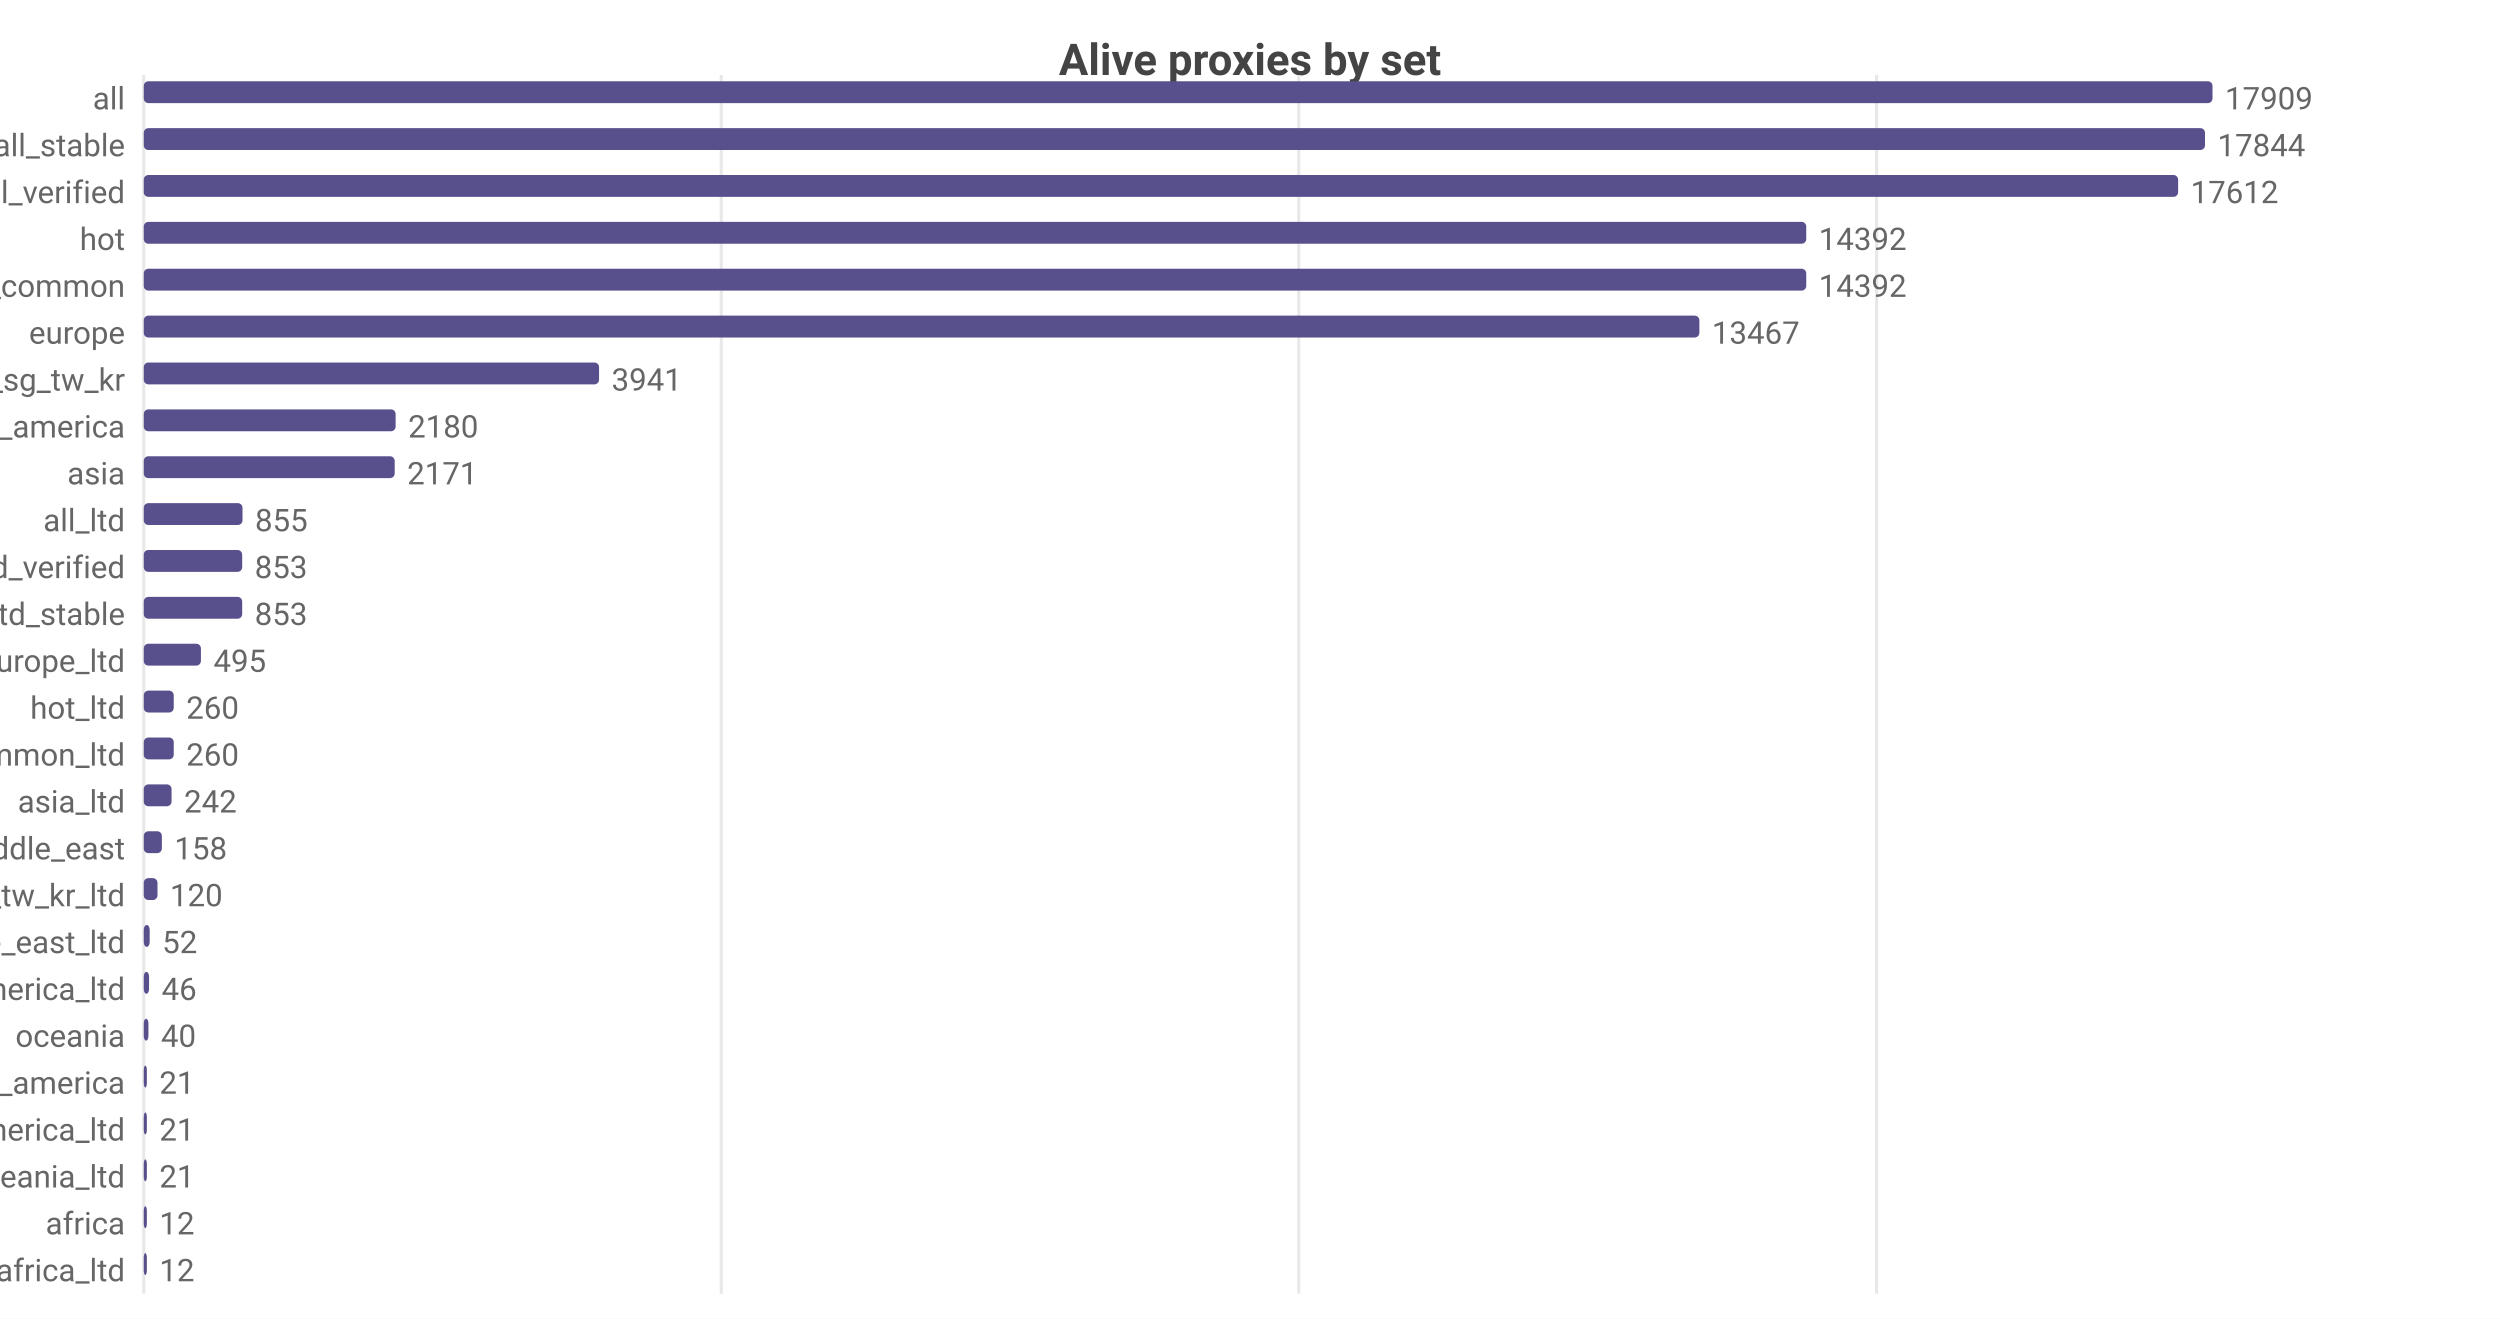
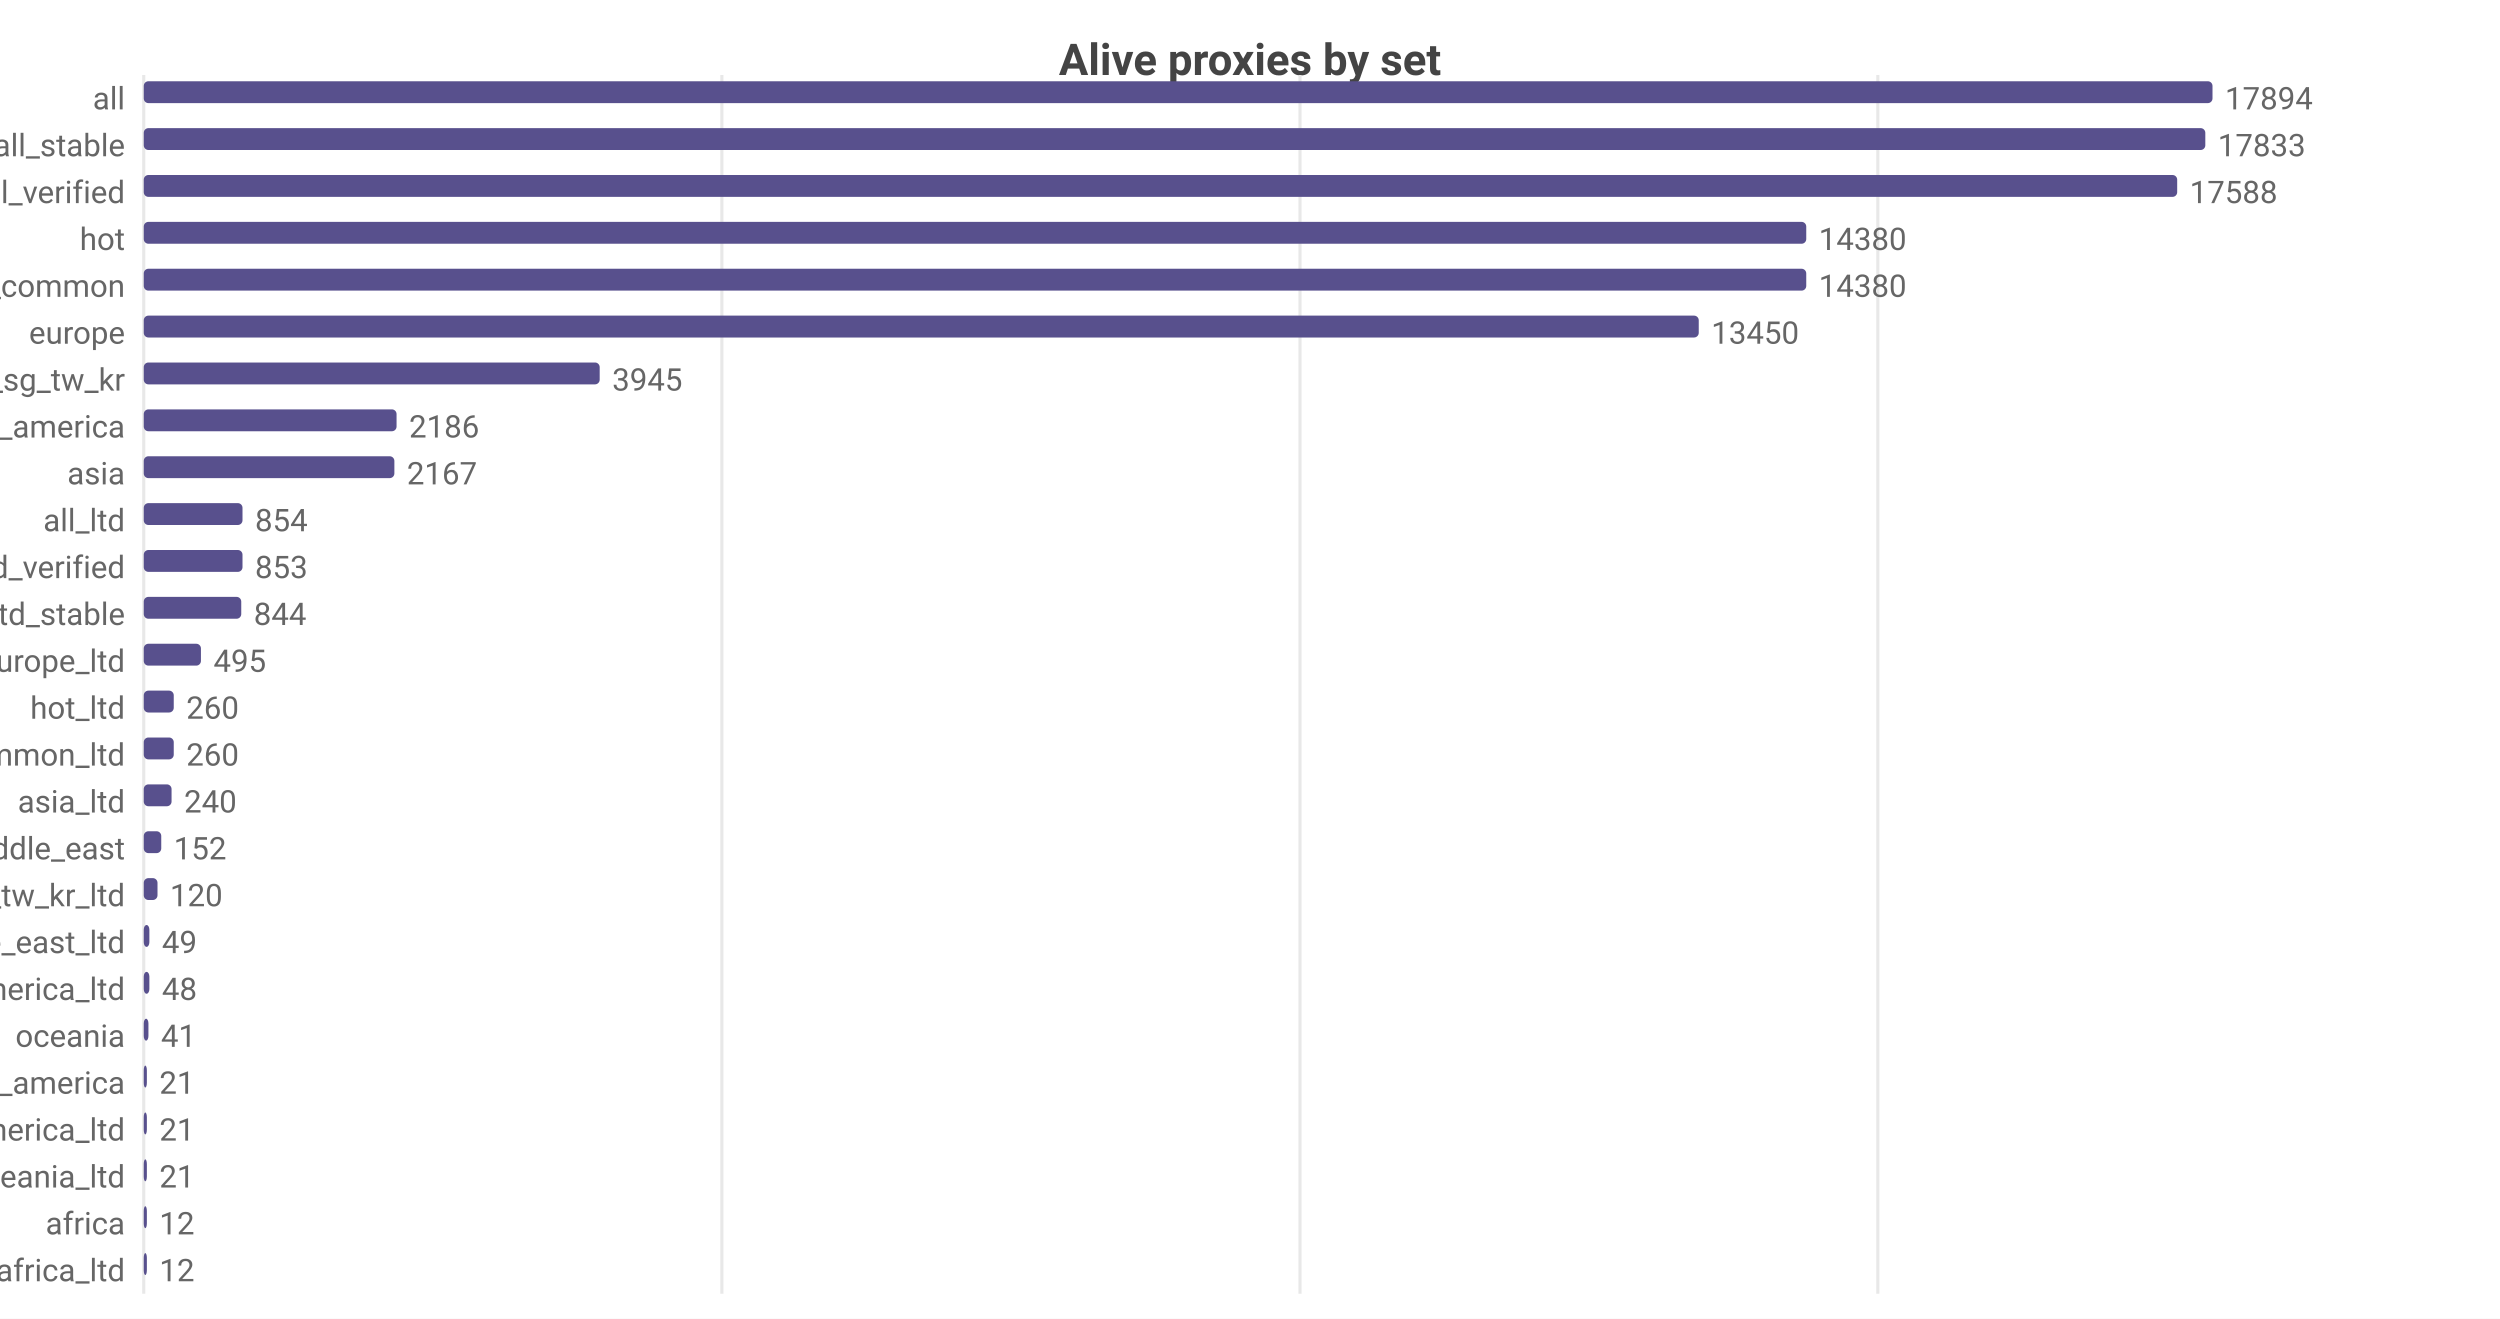
<svg xmlns="http://www.w3.org/2000/svg" width="800" height="422" viewBox="0 0 800 422">
  <rect width="800" height="422" fill="#ffffff" />
  <style>text{font-family:system-ui,-apple-system,'Segoe UI',Roboto,sans-serif}.g{stroke:#e8e8e8;stroke-width:1}.a{stroke:#999;stroke-width:1}.t{font-size:10px;fill:#666}.m{font-size:10px;text-anchor:middle;fill:#666}.e{font-size:10px;text-anchor:end;fill:#666}.l{font-size:11px;fill:#333}.tt{font-size:14px;font-weight:600;text-anchor:middle;fill:#444}.em{font-size:13px;text-anchor:middle;fill:#999}</style>
  <text class="tt" x="400.0" y="24">Alive proxies by set</text>
  <line class="g" x1="46" y1="24" x2="46" y2="414" />
-   <line class="g" x1="230.8" y1="24" x2="230.8" y2="414" />
-   <line class="g" x1="415.6" y1="24" x2="415.6" y2="414" />
-   <line class="g" x1="600.5" y1="24" x2="600.5" y2="414" />
+   <line class="g" x1="231.0" y1="24" x2="231.0" y2="414" />
+   <line class="g" x1="416.0" y1="24" x2="416.0" y2="414" />
+   <line class="g" x1="600.9" y1="24" x2="600.9" y2="414" />
  <text class="e" x="40" y="35">all</text>
  <rect x="46" y="26" width="662" height="7" fill="#58508d" rx="1.5" />
-   <text class="t" x="712" y="35">17909</text>
+   <text class="t" x="712" y="35">17894</text>
  <text class="e" x="40" y="50">all_stable</text>
-   <rect x="46" y="41" width="659.6" height="7" fill="#58508d" rx="1.5" />
-   <text class="t" x="709.6" y="50">17844</text>
+   <rect x="46" y="41" width="659.7" height="7" fill="#58508d" rx="1.5" />
+   <text class="t" x="709.7" y="50">17833</text>
  <text class="e" x="40" y="65">all_verified</text>
-   <rect x="46" y="56" width="651.0" height="7" fill="#58508d" rx="1.5" />
-   <text class="t" x="701.0" y="65">17612</text>
+   <rect x="46" y="56" width="650.7" height="7" fill="#58508d" rx="1.5" />
+   <text class="t" x="700.7" y="65">17588</text>
  <text class="e" x="40" y="80">hot</text>
  <rect x="46" y="71" width="532.0" height="7" fill="#58508d" rx="1.5" />
-   <text class="t" x="582.0" y="80">14392</text>
+   <text class="t" x="582.0" y="80">14380</text>
  <text class="e" x="40" y="95">cn_common</text>
  <rect x="46" y="86" width="532.0" height="7" fill="#58508d" rx="1.5" />
-   <text class="t" x="582.0" y="95">14392</text>
+   <text class="t" x="582.0" y="95">14380</text>
  <text class="e" x="40" y="110">europe</text>
-   <rect x="46" y="101" width="497.8" height="7" fill="#58508d" rx="1.5" />
-   <text class="t" x="547.8" y="110">13467</text>
+   <rect x="46" y="101" width="497.6" height="7" fill="#58508d" rx="1.5" />
+   <text class="t" x="547.6" y="110">13450</text>
  <text class="e" x="40" y="125">hk_us_jp_sg_tw_kr</text>
-   <rect x="46" y="116" width="145.7" height="7" fill="#58508d" rx="1.5" />
-   <text class="t" x="195.7" y="125">3941</text>
+   <rect x="46" y="116" width="145.9" height="7" fill="#58508d" rx="1.5" />
+   <text class="t" x="195.9" y="125">3945</text>
  <text class="e" x="40" y="140">north_america</text>
-   <rect x="46" y="131" width="80.6" height="7" fill="#58508d" rx="1.5" />
-   <text class="t" x="130.6" y="140">2180</text>
+   <rect x="46" y="131" width="80.9" height="7" fill="#58508d" rx="1.5" />
+   <text class="t" x="130.9" y="140">2186</text>
  <text class="e" x="40" y="155">asia</text>
-   <rect x="46" y="146" width="80.3" height="7" fill="#58508d" rx="1.5" />
-   <text class="t" x="130.3" y="155">2171</text>
+   <rect x="46" y="146" width="80.2" height="7" fill="#58508d" rx="1.5" />
+   <text class="t" x="130.2" y="155">2167</text>
  <text class="e" x="40" y="170">all_ltd</text>
  <rect x="46" y="161" width="31.6" height="7" fill="#58508d" rx="1.5" />
-   <text class="t" x="81.6" y="170">855</text>
+   <text class="t" x="81.6" y="170">854</text>
  <text class="e" x="40" y="185">all_ltd_verified</text>
-   <rect x="46" y="176" width="31.5" height="7" fill="#58508d" rx="1.5" />
-   <text class="t" x="81.5" y="185">853</text>
+   <rect x="46" y="176" width="31.6" height="7" fill="#58508d" rx="1.5" />
+   <text class="t" x="81.6" y="185">853</text>
  <text class="e" x="40" y="200">all_ltd_stable</text>
-   <rect x="46" y="191" width="31.5" height="7" fill="#58508d" rx="1.5" />
-   <text class="t" x="81.5" y="200">853</text>
+   <rect x="46" y="191" width="31.2" height="7" fill="#58508d" rx="1.5" />
+   <text class="t" x="81.2" y="200">844</text>
  <text class="e" x="40" y="215">europe_ltd</text>
  <rect x="46" y="206" width="18.3" height="7" fill="#58508d" rx="1.5" />
  <text class="t" x="68.3" y="215">495</text>
  <text class="e" x="40" y="230">hot_ltd</text>
  <rect x="46" y="221" width="9.6" height="7" fill="#58508d" rx="1.5" />
  <text class="t" x="59.6" y="230">260</text>
  <text class="e" x="40" y="245">cn_common_ltd</text>
  <rect x="46" y="236" width="9.6" height="7" fill="#58508d" rx="1.5" />
  <text class="t" x="59.6" y="245">260</text>
  <text class="e" x="40" y="260">asia_ltd</text>
  <rect x="46" y="251" width="8.9" height="7" fill="#58508d" rx="1.5" />
-   <text class="t" x="58.9" y="260">242</text>
+   <text class="t" x="58.9" y="260">240</text>
  <text class="e" x="40" y="275">middle_east</text>
-   <rect x="46" y="266" width="5.8" height="7" fill="#58508d" rx="1.5" />
-   <text class="t" x="55.8" y="275">158</text>
+   <rect x="46" y="266" width="5.6" height="7" fill="#58508d" rx="1.5" />
+   <text class="t" x="55.6" y="275">152</text>
  <text class="e" x="40" y="290">hk_us_jp_sg_tw_kr_ltd</text>
  <rect x="46" y="281" width="4.4" height="7" fill="#58508d" rx="1.5" />
  <text class="t" x="54.4" y="290">120</text>
  <text class="e" x="40" y="305">middle_east_ltd</text>
-   <rect x="46" y="296" width="1.9" height="7" fill="#58508d" rx="1.5" />
-   <text class="t" x="51.9" y="305">52</text>
+   <rect x="46" y="296" width="1.8" height="7" fill="#58508d" rx="1.5" />
+   <text class="t" x="51.8" y="305">49</text>
  <text class="e" x="40" y="320">north_america_ltd</text>
-   <rect x="46" y="311" width="1.7" height="7" fill="#58508d" rx="1.5" />
-   <text class="t" x="51.7" y="320">46</text>
+   <rect x="46" y="311" width="1.8" height="7" fill="#58508d" rx="1.5" />
+   <text class="t" x="51.8" y="320">48</text>
  <text class="e" x="40" y="335">oceania</text>
  <rect x="46" y="326" width="1.5" height="7" fill="#58508d" rx="1.5" />
-   <text class="t" x="51.5" y="335">40</text>
+   <text class="t" x="51.5" y="335">41</text>
  <text class="e" x="40" y="350">south_america</text>
  <rect x="46" y="341" width="1" height="7" fill="#58508d" rx="1.5" />
  <text class="t" x="51" y="350">21</text>
  <text class="e" x="40" y="365">south_america_ltd</text>
  <rect x="46" y="356" width="1" height="7" fill="#58508d" rx="1.5" />
  <text class="t" x="51" y="365">21</text>
  <text class="e" x="40" y="380">oceania_ltd</text>
  <rect x="46" y="371" width="1" height="7" fill="#58508d" rx="1.5" />
  <text class="t" x="51" y="380">21</text>
  <text class="e" x="40" y="395">africa</text>
  <rect x="46" y="386" width="1" height="7" fill="#58508d" rx="1.5" />
  <text class="t" x="51" y="395">12</text>
  <text class="e" x="40" y="410">africa_ltd</text>
  <rect x="46" y="401" width="1" height="7" fill="#58508d" rx="1.5" />
  <text class="t" x="51" y="410">12</text>
</svg>
